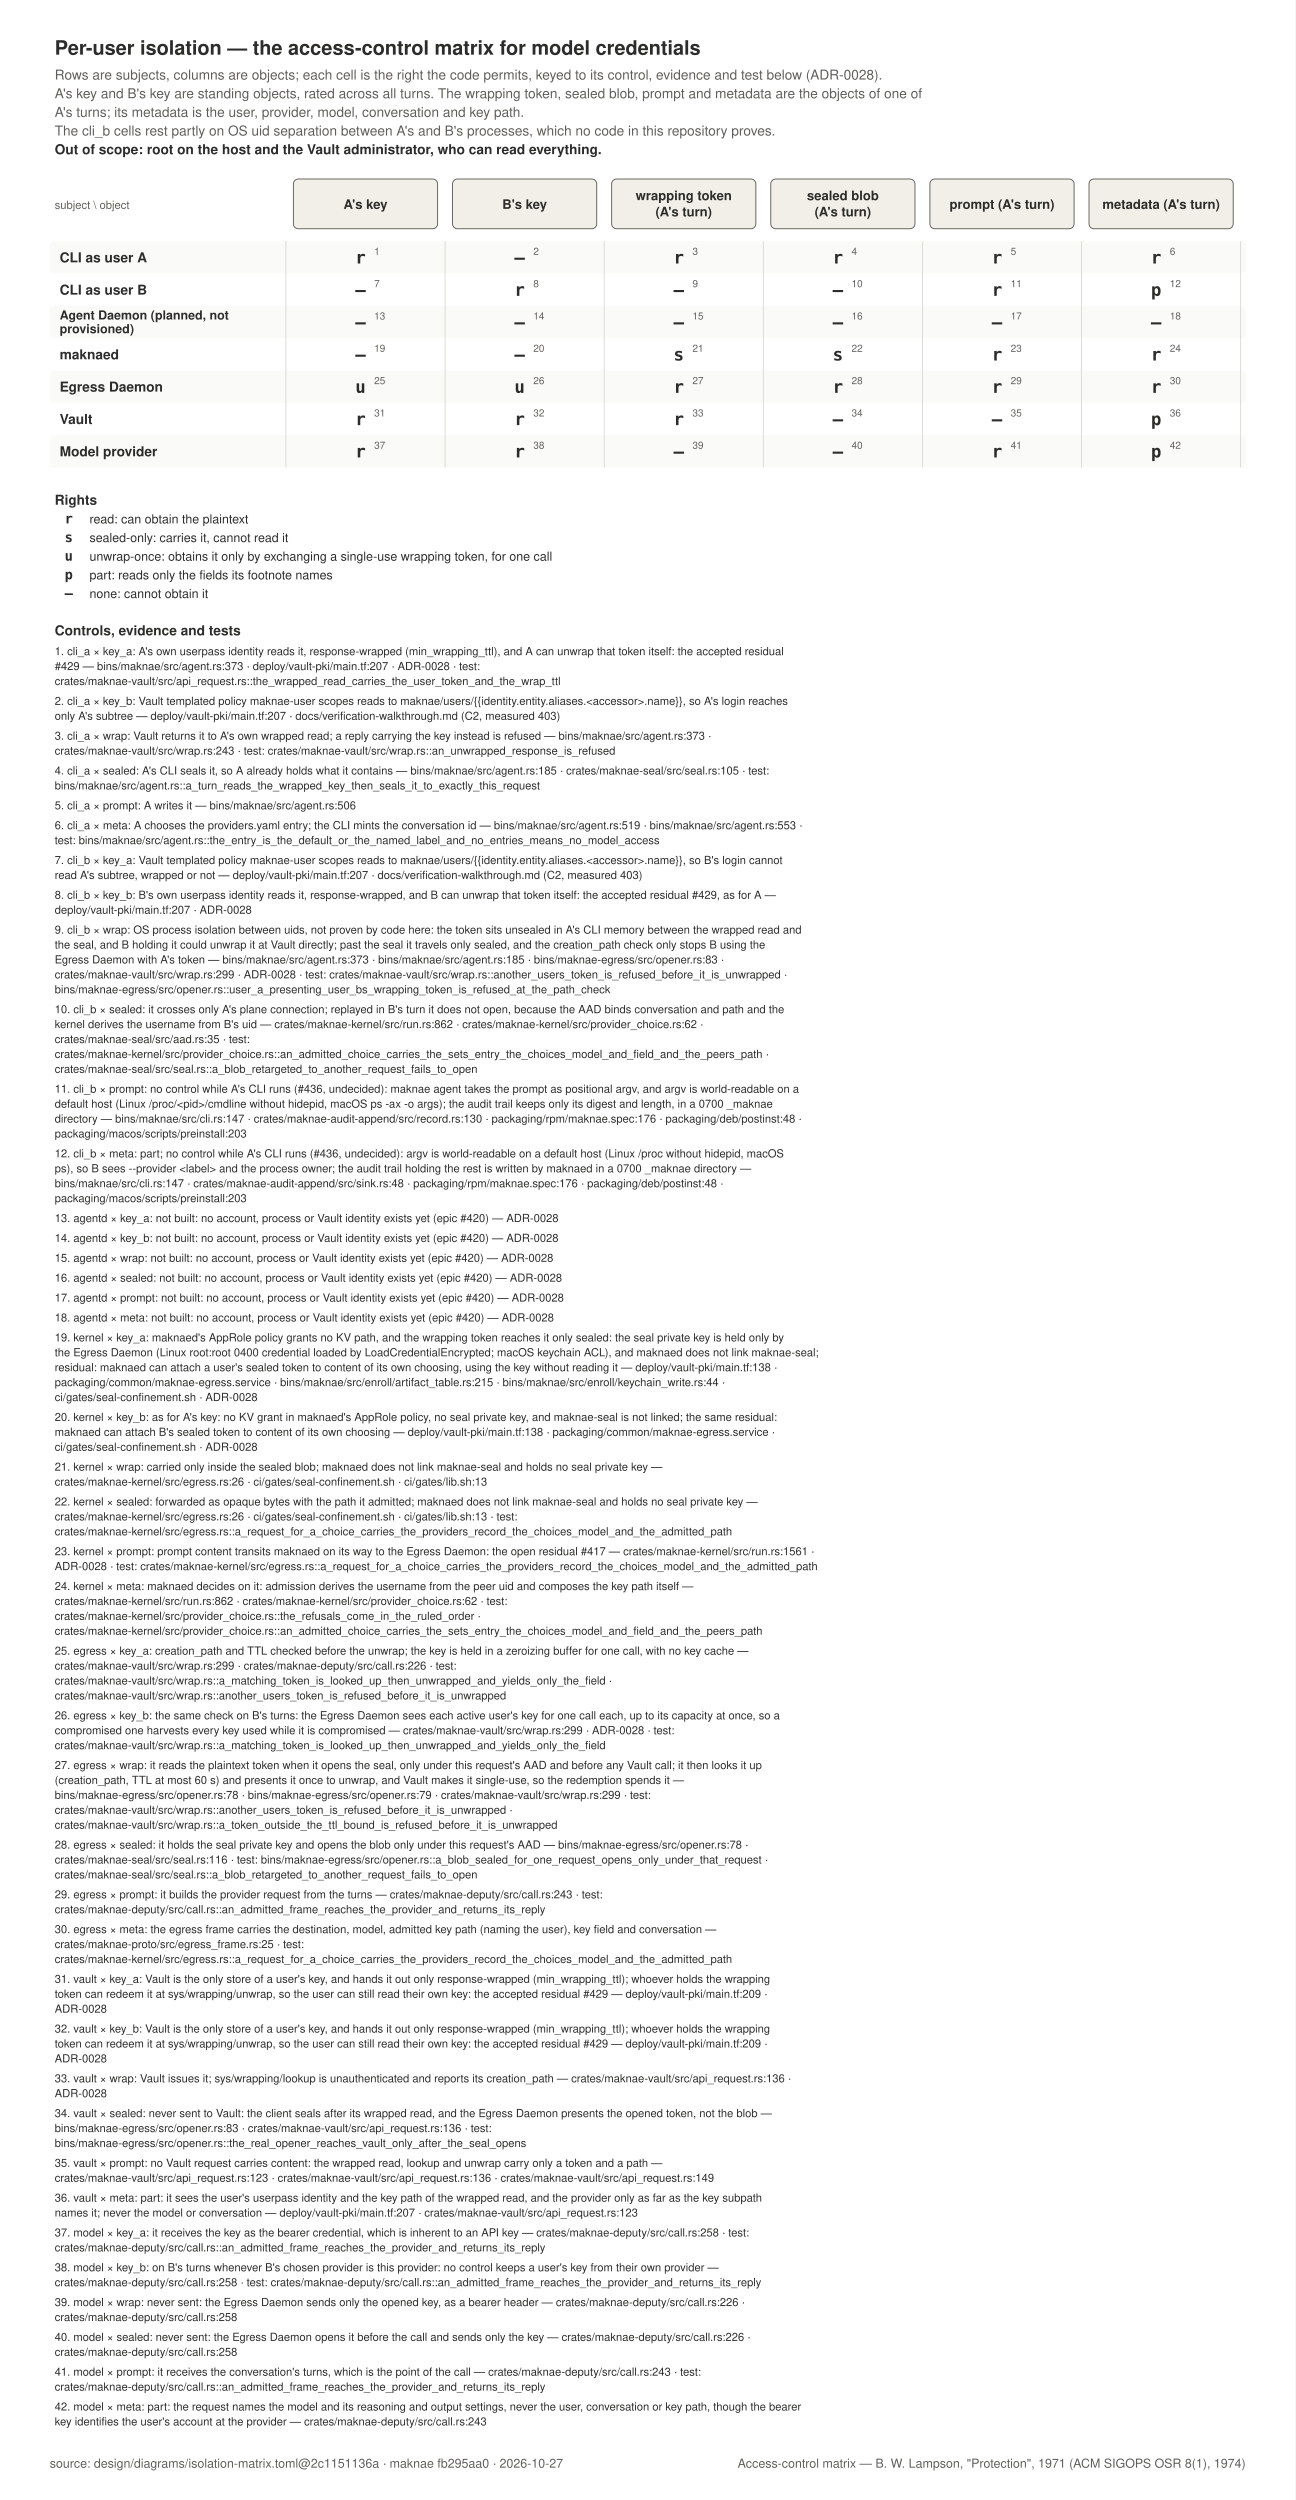
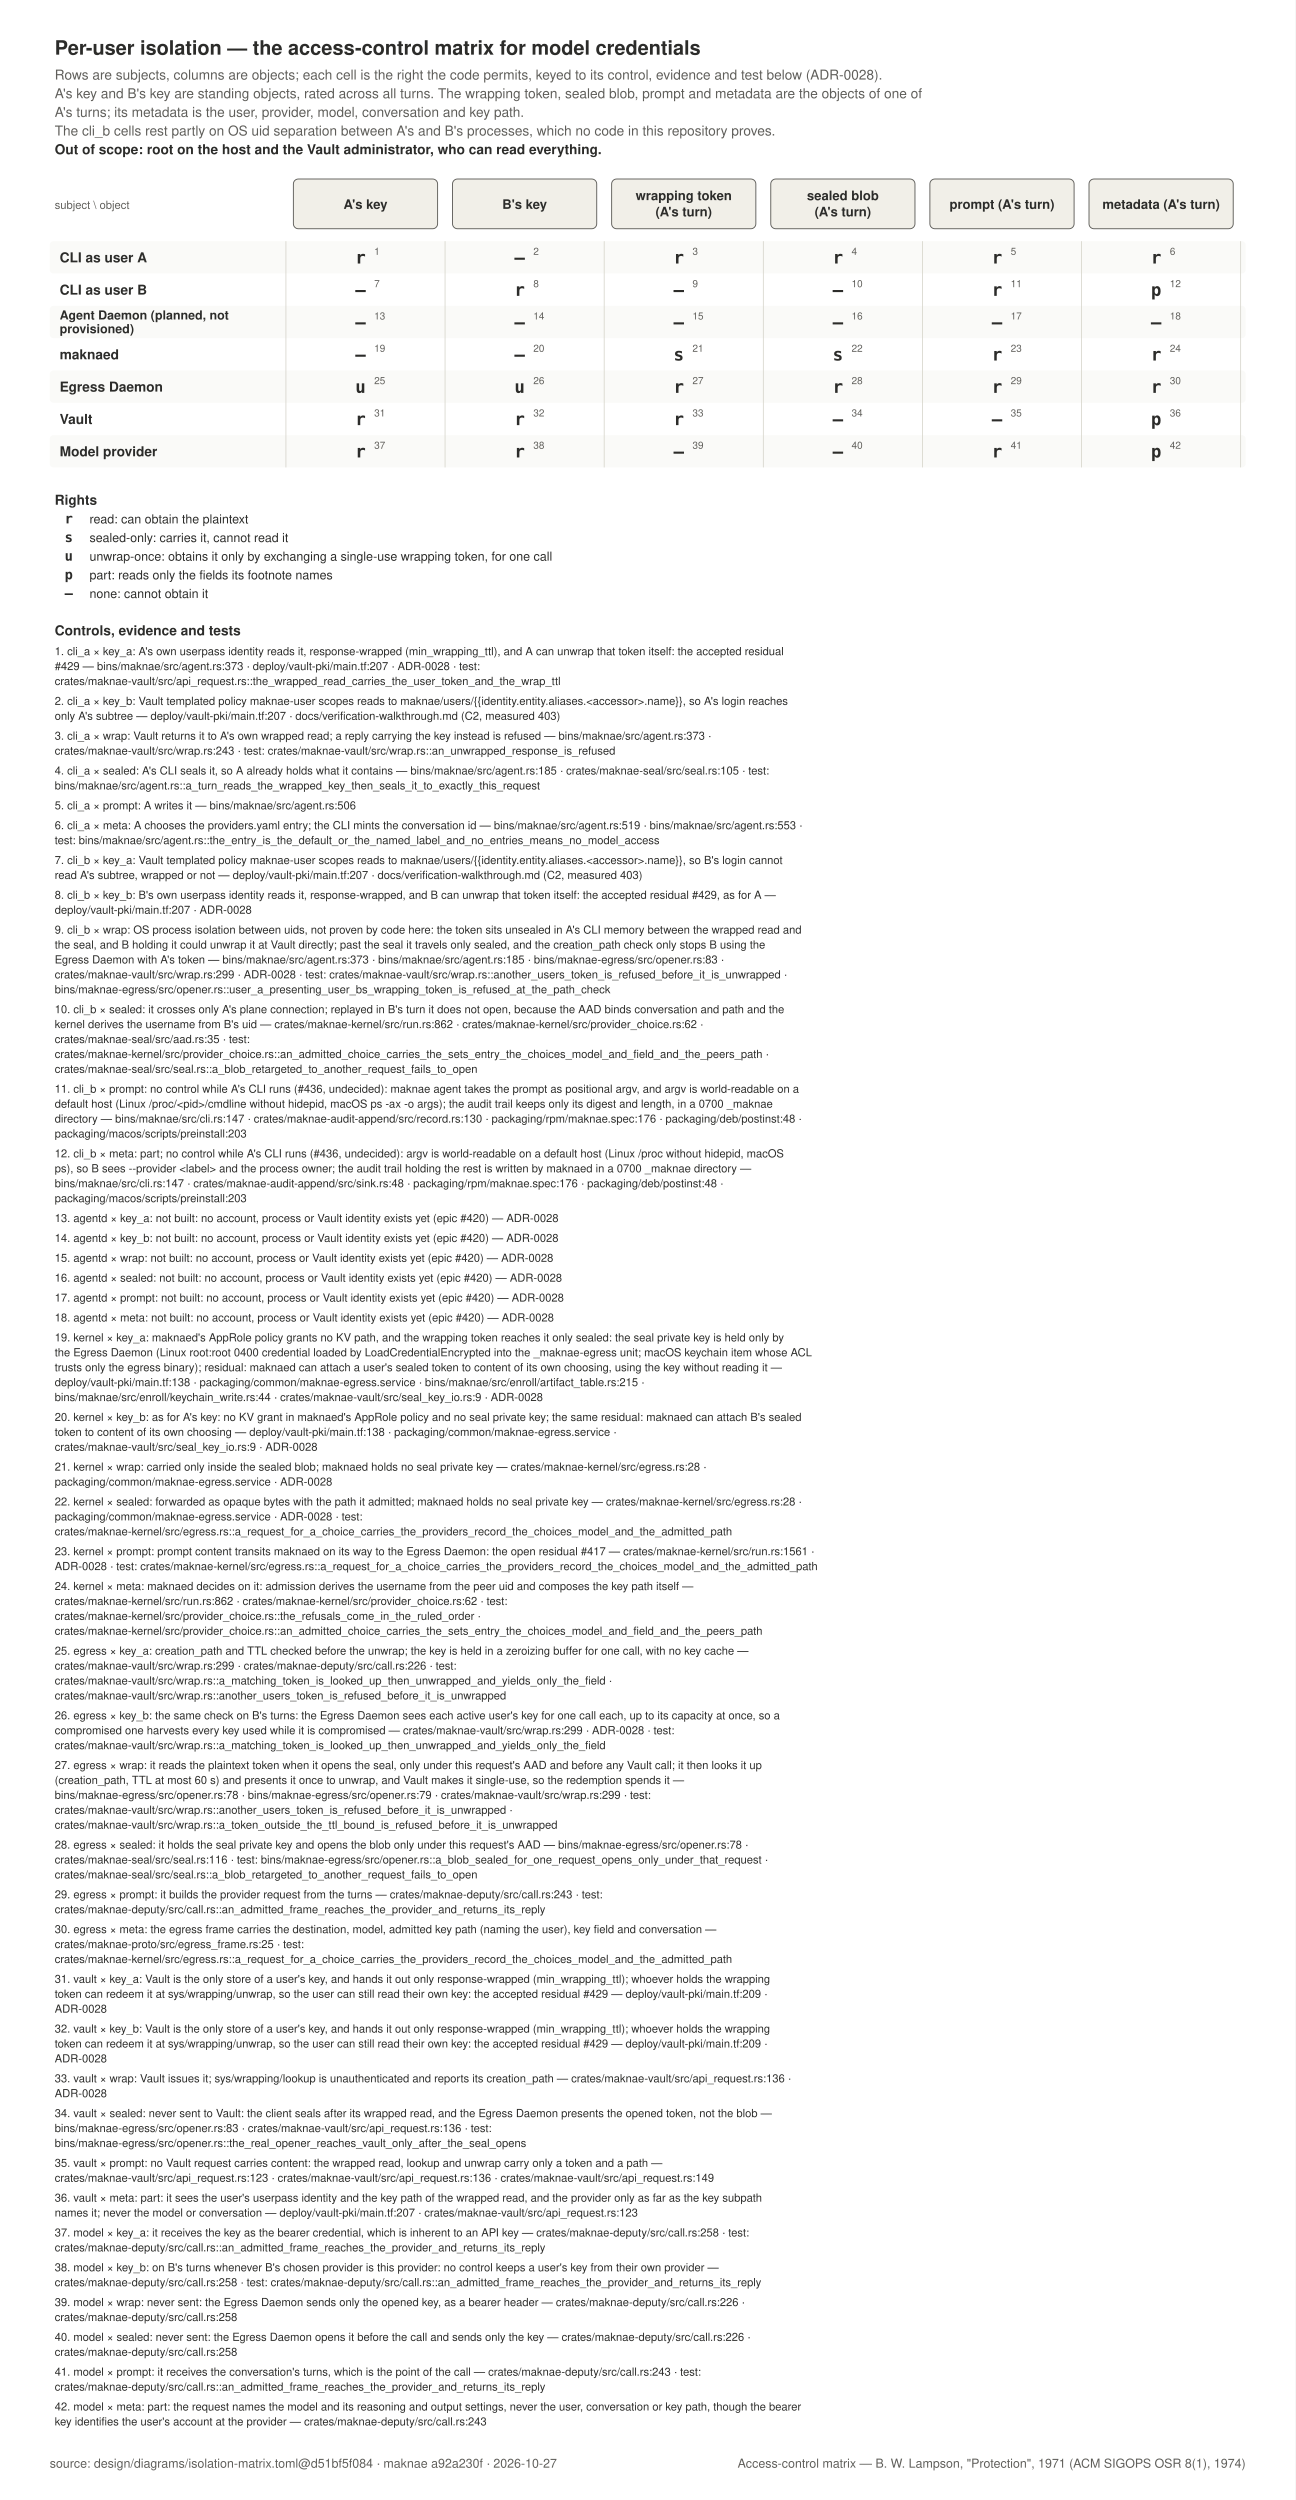
<svg xmlns="http://www.w3.org/2000/svg" width="1042" height="2011" viewBox="0 0 1042 2011" role="img">
  <rect x="0" y="0" width="1042" height="2011" fill="#FFFFFF" />
  <text x="44" y="44" text-anchor="start" font-family="Helvetica, Arial, sans-serif" font-size="16" font-weight="600" fill="#2C2C2A">Per-user isolation — the access-control matrix for model credentials</text>
  <text x="44" y="64" text-anchor="start" font-family="Helvetica, Arial, sans-serif" font-size="11" font-weight="400" fill="#5F5E5A">Rows are subjects, columns are objects; each cell is the right the code permits, keyed to its control, evidence and test below (ADR-0028).</text>
  <text x="44" y="79" text-anchor="start" font-family="Helvetica, Arial, sans-serif" font-size="11" font-weight="400" fill="#5F5E5A">A's key and B's key are standing objects, rated across all turns. The wrapping token, sealed blob, prompt and metadata are the objects of one of</text>
  <text x="44" y="94" text-anchor="start" font-family="Helvetica, Arial, sans-serif" font-size="11" font-weight="400" fill="#5F5E5A">A's turns; its metadata is the user, provider, model, conversation and key path.</text>
  <text x="44" y="109" text-anchor="start" font-family="Helvetica, Arial, sans-serif" font-size="11" font-weight="400" fill="#5F5E5A">The cli_b cells rest partly on OS uid separation between A's and B's processes, which no code in this repository proves.</text>
  <text x="44" y="124" text-anchor="start" font-family="Helvetica, Arial, sans-serif" font-size="11" font-weight="600" fill="#2C2C2A">Out of scope: root on the host and the Vault administrator, who can read everything.</text>
  <text x="44" y="168" text-anchor="start" font-family="Helvetica, Arial, sans-serif" font-size="9" font-weight="400" fill="#5F5E5A">subject \ object</text>
  <rect x="236" y="144" width="116" height="40" rx="4" fill="#F1EFE8" stroke="#5F5E5A" stroke-width="0.75" />
  <text x="294.0" y="168" text-anchor="middle" font-family="Helvetica, Arial, sans-serif" font-size="10.5" font-weight="600" fill="#2C2C2A">A's key</text>
  <rect x="364" y="144" width="116" height="40" rx="4" fill="#F1EFE8" stroke="#5F5E5A" stroke-width="0.75" />
  <text x="422.0" y="168" text-anchor="middle" font-family="Helvetica, Arial, sans-serif" font-size="10.5" font-weight="600" fill="#2C2C2A">B's key</text>
  <rect x="492" y="144" width="116" height="40" rx="4" fill="#F1EFE8" stroke="#5F5E5A" stroke-width="0.75" />
  <text x="550.0" y="161" text-anchor="middle" font-family="Helvetica, Arial, sans-serif" font-size="10.5" font-weight="600" fill="#2C2C2A">wrapping token</text>
  <text x="550.0" y="174" text-anchor="middle" font-family="Helvetica, Arial, sans-serif" font-size="10.5" font-weight="600" fill="#2C2C2A">(A's turn)</text>
  <rect x="620" y="144" width="116" height="40" rx="4" fill="#F1EFE8" stroke="#5F5E5A" stroke-width="0.75" />
  <text x="678.0" y="161" text-anchor="middle" font-family="Helvetica, Arial, sans-serif" font-size="10.5" font-weight="600" fill="#2C2C2A">sealed blob</text>
  <text x="678.0" y="174" text-anchor="middle" font-family="Helvetica, Arial, sans-serif" font-size="10.5" font-weight="600" fill="#2C2C2A">(A's turn)</text>
  <rect x="748" y="144" width="116" height="40" rx="4" fill="#F1EFE8" stroke="#5F5E5A" stroke-width="0.75" />
  <text x="806.0" y="168" text-anchor="middle" font-family="Helvetica, Arial, sans-serif" font-size="10.5" font-weight="600" fill="#2C2C2A">prompt (A's turn)</text>
  <rect x="876" y="144" width="116" height="40" rx="4" fill="#F1EFE8" stroke="#5F5E5A" stroke-width="0.75" />
  <text x="934.0" y="168" text-anchor="middle" font-family="Helvetica, Arial, sans-serif" font-size="10.5" font-weight="600" fill="#2C2C2A">metadata (A's turn)</text>
  <rect x="40" y="194" width="962" height="26" rx="3" fill="#FAFAF8" stroke="none" stroke-width="0" />
  <text x="48" y="211" text-anchor="start" font-family="Helvetica, Arial, sans-serif" font-size="11" font-weight="600" fill="#2C2C2A">CLI as user A</text>
  <text x="290.0" y="212" text-anchor="middle" font-family="ui-monospace, SFMono-Regular, Menlo, monospace" font-size="14" font-weight="600" fill="#2C2C2A">r</text>
  <text x="301.0" y="205" text-anchor="start" font-family="Helvetica, Arial, sans-serif" font-size="8" font-weight="400" fill="#5F5E5A">1</text>
  <text x="418.0" y="212" text-anchor="middle" font-family="ui-monospace, SFMono-Regular, Menlo, monospace" font-size="14" font-weight="600" fill="#2C2C2A">—</text>
  <text x="429.0" y="205" text-anchor="start" font-family="Helvetica, Arial, sans-serif" font-size="8" font-weight="400" fill="#5F5E5A">2</text>
  <text x="546.0" y="212" text-anchor="middle" font-family="ui-monospace, SFMono-Regular, Menlo, monospace" font-size="14" font-weight="600" fill="#2C2C2A">r</text>
  <text x="557.0" y="205" text-anchor="start" font-family="Helvetica, Arial, sans-serif" font-size="8" font-weight="400" fill="#5F5E5A">3</text>
  <text x="674.0" y="212" text-anchor="middle" font-family="ui-monospace, SFMono-Regular, Menlo, monospace" font-size="14" font-weight="600" fill="#2C2C2A">r</text>
  <text x="685.0" y="205" text-anchor="start" font-family="Helvetica, Arial, sans-serif" font-size="8" font-weight="400" fill="#5F5E5A">4</text>
  <text x="802.0" y="212" text-anchor="middle" font-family="ui-monospace, SFMono-Regular, Menlo, monospace" font-size="14" font-weight="600" fill="#2C2C2A">r</text>
  <text x="813.0" y="205" text-anchor="start" font-family="Helvetica, Arial, sans-serif" font-size="8" font-weight="400" fill="#5F5E5A">5</text>
  <text x="930.0" y="212" text-anchor="middle" font-family="ui-monospace, SFMono-Regular, Menlo, monospace" font-size="14" font-weight="600" fill="#2C2C2A">r</text>
  <text x="941.0" y="205" text-anchor="start" font-family="Helvetica, Arial, sans-serif" font-size="8" font-weight="400" fill="#5F5E5A">6</text>
  <text x="48" y="237" text-anchor="start" font-family="Helvetica, Arial, sans-serif" font-size="11" font-weight="600" fill="#2C2C2A">CLI as user B</text>
  <text x="290.0" y="238" text-anchor="middle" font-family="ui-monospace, SFMono-Regular, Menlo, monospace" font-size="14" font-weight="600" fill="#2C2C2A">—</text>
  <text x="301.0" y="231" text-anchor="start" font-family="Helvetica, Arial, sans-serif" font-size="8" font-weight="400" fill="#5F5E5A">7</text>
  <text x="418.0" y="238" text-anchor="middle" font-family="ui-monospace, SFMono-Regular, Menlo, monospace" font-size="14" font-weight="600" fill="#2C2C2A">r</text>
  <text x="429.0" y="231" text-anchor="start" font-family="Helvetica, Arial, sans-serif" font-size="8" font-weight="400" fill="#5F5E5A">8</text>
  <text x="546.0" y="238" text-anchor="middle" font-family="ui-monospace, SFMono-Regular, Menlo, monospace" font-size="14" font-weight="600" fill="#2C2C2A">—</text>
  <text x="557.0" y="231" text-anchor="start" font-family="Helvetica, Arial, sans-serif" font-size="8" font-weight="400" fill="#5F5E5A">9</text>
  <text x="674.0" y="238" text-anchor="middle" font-family="ui-monospace, SFMono-Regular, Menlo, monospace" font-size="14" font-weight="600" fill="#2C2C2A">—</text>
  <text x="685.0" y="231" text-anchor="start" font-family="Helvetica, Arial, sans-serif" font-size="8" font-weight="400" fill="#5F5E5A">10</text>
  <text x="802.0" y="238" text-anchor="middle" font-family="ui-monospace, SFMono-Regular, Menlo, monospace" font-size="14" font-weight="600" fill="#2C2C2A">r</text>
  <text x="813.0" y="231" text-anchor="start" font-family="Helvetica, Arial, sans-serif" font-size="8" font-weight="400" fill="#5F5E5A">11</text>
  <text x="930.0" y="238" text-anchor="middle" font-family="ui-monospace, SFMono-Regular, Menlo, monospace" font-size="14" font-weight="600" fill="#2C2C2A">p</text>
  <text x="941.0" y="231" text-anchor="start" font-family="Helvetica, Arial, sans-serif" font-size="8" font-weight="400" fill="#5F5E5A">12</text>
  <rect x="40" y="246" width="962" height="26" rx="3" fill="#FAFAF8" stroke="none" stroke-width="0" />
  <text x="48" y="257" text-anchor="start" font-family="Helvetica, Arial, sans-serif" font-size="10" font-weight="600" fill="#2C2C2A">Agent Daemon (planned, not</text>
  <text x="48" y="268" text-anchor="start" font-family="Helvetica, Arial, sans-serif" font-size="10" font-weight="600" fill="#2C2C2A">provisioned)</text>
  <text x="290.0" y="264" text-anchor="middle" font-family="ui-monospace, SFMono-Regular, Menlo, monospace" font-size="14" font-weight="600" fill="#2C2C2A">—</text>
  <text x="301.0" y="257" text-anchor="start" font-family="Helvetica, Arial, sans-serif" font-size="8" font-weight="400" fill="#5F5E5A">13</text>
  <text x="418.0" y="264" text-anchor="middle" font-family="ui-monospace, SFMono-Regular, Menlo, monospace" font-size="14" font-weight="600" fill="#2C2C2A">—</text>
  <text x="429.0" y="257" text-anchor="start" font-family="Helvetica, Arial, sans-serif" font-size="8" font-weight="400" fill="#5F5E5A">14</text>
  <text x="546.0" y="264" text-anchor="middle" font-family="ui-monospace, SFMono-Regular, Menlo, monospace" font-size="14" font-weight="600" fill="#2C2C2A">—</text>
  <text x="557.0" y="257" text-anchor="start" font-family="Helvetica, Arial, sans-serif" font-size="8" font-weight="400" fill="#5F5E5A">15</text>
  <text x="674.0" y="264" text-anchor="middle" font-family="ui-monospace, SFMono-Regular, Menlo, monospace" font-size="14" font-weight="600" fill="#2C2C2A">—</text>
  <text x="685.0" y="257" text-anchor="start" font-family="Helvetica, Arial, sans-serif" font-size="8" font-weight="400" fill="#5F5E5A">16</text>
  <text x="802.0" y="264" text-anchor="middle" font-family="ui-monospace, SFMono-Regular, Menlo, monospace" font-size="14" font-weight="600" fill="#2C2C2A">—</text>
  <text x="813.0" y="257" text-anchor="start" font-family="Helvetica, Arial, sans-serif" font-size="8" font-weight="400" fill="#5F5E5A">17</text>
  <text x="930.0" y="264" text-anchor="middle" font-family="ui-monospace, SFMono-Regular, Menlo, monospace" font-size="14" font-weight="600" fill="#2C2C2A">—</text>
  <text x="941.0" y="257" text-anchor="start" font-family="Helvetica, Arial, sans-serif" font-size="8" font-weight="400" fill="#5F5E5A">18</text>
  <text x="48" y="289" text-anchor="start" font-family="Helvetica, Arial, sans-serif" font-size="11" font-weight="600" fill="#2C2C2A">maknaed</text>
  <text x="290.0" y="290" text-anchor="middle" font-family="ui-monospace, SFMono-Regular, Menlo, monospace" font-size="14" font-weight="600" fill="#2C2C2A">—</text>
  <text x="301.0" y="283" text-anchor="start" font-family="Helvetica, Arial, sans-serif" font-size="8" font-weight="400" fill="#5F5E5A">19</text>
  <text x="418.0" y="290" text-anchor="middle" font-family="ui-monospace, SFMono-Regular, Menlo, monospace" font-size="14" font-weight="600" fill="#2C2C2A">—</text>
  <text x="429.0" y="283" text-anchor="start" font-family="Helvetica, Arial, sans-serif" font-size="8" font-weight="400" fill="#5F5E5A">20</text>
  <text x="546.0" y="290" text-anchor="middle" font-family="ui-monospace, SFMono-Regular, Menlo, monospace" font-size="14" font-weight="600" fill="#2C2C2A">s</text>
  <text x="557.0" y="283" text-anchor="start" font-family="Helvetica, Arial, sans-serif" font-size="8" font-weight="400" fill="#5F5E5A">21</text>
  <text x="674.0" y="290" text-anchor="middle" font-family="ui-monospace, SFMono-Regular, Menlo, monospace" font-size="14" font-weight="600" fill="#2C2C2A">s</text>
  <text x="685.0" y="283" text-anchor="start" font-family="Helvetica, Arial, sans-serif" font-size="8" font-weight="400" fill="#5F5E5A">22</text>
  <text x="802.0" y="290" text-anchor="middle" font-family="ui-monospace, SFMono-Regular, Menlo, monospace" font-size="14" font-weight="600" fill="#2C2C2A">r</text>
  <text x="813.0" y="283" text-anchor="start" font-family="Helvetica, Arial, sans-serif" font-size="8" font-weight="400" fill="#5F5E5A">23</text>
  <text x="930.0" y="290" text-anchor="middle" font-family="ui-monospace, SFMono-Regular, Menlo, monospace" font-size="14" font-weight="600" fill="#2C2C2A">r</text>
  <text x="941.0" y="283" text-anchor="start" font-family="Helvetica, Arial, sans-serif" font-size="8" font-weight="400" fill="#5F5E5A">24</text>
  <rect x="40" y="298" width="962" height="26" rx="3" fill="#FAFAF8" stroke="none" stroke-width="0" />
  <text x="48" y="315" text-anchor="start" font-family="Helvetica, Arial, sans-serif" font-size="11" font-weight="600" fill="#2C2C2A">Egress Daemon</text>
  <text x="290.0" y="316" text-anchor="middle" font-family="ui-monospace, SFMono-Regular, Menlo, monospace" font-size="14" font-weight="600" fill="#2C2C2A">u</text>
  <text x="301.0" y="309" text-anchor="start" font-family="Helvetica, Arial, sans-serif" font-size="8" font-weight="400" fill="#5F5E5A">25</text>
  <text x="418.0" y="316" text-anchor="middle" font-family="ui-monospace, SFMono-Regular, Menlo, monospace" font-size="14" font-weight="600" fill="#2C2C2A">u</text>
  <text x="429.0" y="309" text-anchor="start" font-family="Helvetica, Arial, sans-serif" font-size="8" font-weight="400" fill="#5F5E5A">26</text>
  <text x="546.0" y="316" text-anchor="middle" font-family="ui-monospace, SFMono-Regular, Menlo, monospace" font-size="14" font-weight="600" fill="#2C2C2A">r</text>
  <text x="557.0" y="309" text-anchor="start" font-family="Helvetica, Arial, sans-serif" font-size="8" font-weight="400" fill="#5F5E5A">27</text>
  <text x="674.0" y="316" text-anchor="middle" font-family="ui-monospace, SFMono-Regular, Menlo, monospace" font-size="14" font-weight="600" fill="#2C2C2A">r</text>
  <text x="685.0" y="309" text-anchor="start" font-family="Helvetica, Arial, sans-serif" font-size="8" font-weight="400" fill="#5F5E5A">28</text>
  <text x="802.0" y="316" text-anchor="middle" font-family="ui-monospace, SFMono-Regular, Menlo, monospace" font-size="14" font-weight="600" fill="#2C2C2A">r</text>
  <text x="813.0" y="309" text-anchor="start" font-family="Helvetica, Arial, sans-serif" font-size="8" font-weight="400" fill="#5F5E5A">29</text>
  <text x="930.0" y="316" text-anchor="middle" font-family="ui-monospace, SFMono-Regular, Menlo, monospace" font-size="14" font-weight="600" fill="#2C2C2A">r</text>
  <text x="941.0" y="309" text-anchor="start" font-family="Helvetica, Arial, sans-serif" font-size="8" font-weight="400" fill="#5F5E5A">30</text>
  <text x="48" y="341" text-anchor="start" font-family="Helvetica, Arial, sans-serif" font-size="11" font-weight="600" fill="#2C2C2A">Vault</text>
  <text x="290.0" y="342" text-anchor="middle" font-family="ui-monospace, SFMono-Regular, Menlo, monospace" font-size="14" font-weight="600" fill="#2C2C2A">r</text>
  <text x="301.0" y="335" text-anchor="start" font-family="Helvetica, Arial, sans-serif" font-size="8" font-weight="400" fill="#5F5E5A">31</text>
  <text x="418.0" y="342" text-anchor="middle" font-family="ui-monospace, SFMono-Regular, Menlo, monospace" font-size="14" font-weight="600" fill="#2C2C2A">r</text>
  <text x="429.0" y="335" text-anchor="start" font-family="Helvetica, Arial, sans-serif" font-size="8" font-weight="400" fill="#5F5E5A">32</text>
  <text x="546.0" y="342" text-anchor="middle" font-family="ui-monospace, SFMono-Regular, Menlo, monospace" font-size="14" font-weight="600" fill="#2C2C2A">r</text>
  <text x="557.0" y="335" text-anchor="start" font-family="Helvetica, Arial, sans-serif" font-size="8" font-weight="400" fill="#5F5E5A">33</text>
  <text x="674.0" y="342" text-anchor="middle" font-family="ui-monospace, SFMono-Regular, Menlo, monospace" font-size="14" font-weight="600" fill="#2C2C2A">—</text>
  <text x="685.0" y="335" text-anchor="start" font-family="Helvetica, Arial, sans-serif" font-size="8" font-weight="400" fill="#5F5E5A">34</text>
  <text x="802.0" y="342" text-anchor="middle" font-family="ui-monospace, SFMono-Regular, Menlo, monospace" font-size="14" font-weight="600" fill="#2C2C2A">—</text>
  <text x="813.0" y="335" text-anchor="start" font-family="Helvetica, Arial, sans-serif" font-size="8" font-weight="400" fill="#5F5E5A">35</text>
  <text x="930.0" y="342" text-anchor="middle" font-family="ui-monospace, SFMono-Regular, Menlo, monospace" font-size="14" font-weight="600" fill="#2C2C2A">p</text>
  <text x="941.0" y="335" text-anchor="start" font-family="Helvetica, Arial, sans-serif" font-size="8" font-weight="400" fill="#5F5E5A">36</text>
  <rect x="40" y="350" width="962" height="26" rx="3" fill="#FAFAF8" stroke="none" stroke-width="0" />
  <text x="48" y="367" text-anchor="start" font-family="Helvetica, Arial, sans-serif" font-size="11" font-weight="600" fill="#2C2C2A">Model provider</text>
  <text x="290.0" y="368" text-anchor="middle" font-family="ui-monospace, SFMono-Regular, Menlo, monospace" font-size="14" font-weight="600" fill="#2C2C2A">r</text>
  <text x="301.0" y="361" text-anchor="start" font-family="Helvetica, Arial, sans-serif" font-size="8" font-weight="400" fill="#5F5E5A">37</text>
  <text x="418.0" y="368" text-anchor="middle" font-family="ui-monospace, SFMono-Regular, Menlo, monospace" font-size="14" font-weight="600" fill="#2C2C2A">r</text>
  <text x="429.0" y="361" text-anchor="start" font-family="Helvetica, Arial, sans-serif" font-size="8" font-weight="400" fill="#5F5E5A">38</text>
  <text x="546.0" y="368" text-anchor="middle" font-family="ui-monospace, SFMono-Regular, Menlo, monospace" font-size="14" font-weight="600" fill="#2C2C2A">—</text>
  <text x="557.0" y="361" text-anchor="start" font-family="Helvetica, Arial, sans-serif" font-size="8" font-weight="400" fill="#5F5E5A">39</text>
  <text x="674.0" y="368" text-anchor="middle" font-family="ui-monospace, SFMono-Regular, Menlo, monospace" font-size="14" font-weight="600" fill="#2C2C2A">—</text>
  <text x="685.0" y="361" text-anchor="start" font-family="Helvetica, Arial, sans-serif" font-size="8" font-weight="400" fill="#5F5E5A">40</text>
  <text x="802.0" y="368" text-anchor="middle" font-family="ui-monospace, SFMono-Regular, Menlo, monospace" font-size="14" font-weight="600" fill="#2C2C2A">r</text>
  <text x="813.0" y="361" text-anchor="start" font-family="Helvetica, Arial, sans-serif" font-size="8" font-weight="400" fill="#5F5E5A">41</text>
  <text x="930.0" y="368" text-anchor="middle" font-family="ui-monospace, SFMono-Regular, Menlo, monospace" font-size="14" font-weight="600" fill="#2C2C2A">p</text>
  <text x="941.0" y="361" text-anchor="start" font-family="Helvetica, Arial, sans-serif" font-size="8" font-weight="400" fill="#5F5E5A">42</text>
  <line x1="230" y1="194" x2="230" y2="376" stroke="#D3D1C7" stroke-width="0.6" />
  <line x1="358" y1="194" x2="358" y2="376" stroke="#D3D1C7" stroke-width="0.6" />
  <line x1="486" y1="194" x2="486" y2="376" stroke="#D3D1C7" stroke-width="0.6" />
  <line x1="614" y1="194" x2="614" y2="376" stroke="#D3D1C7" stroke-width="0.6" />
  <line x1="742" y1="194" x2="742" y2="376" stroke="#D3D1C7" stroke-width="0.6" />
  <line x1="870" y1="194" x2="870" y2="376" stroke="#D3D1C7" stroke-width="0.6" />
  <line x1="998" y1="194" x2="998" y2="376" stroke="#D3D1C7" stroke-width="0.6" />
  <text x="44" y="406" text-anchor="start" font-family="Helvetica, Arial, sans-serif" font-size="11" font-weight="600" fill="#2C2C2A">Rights</text>
  <text x="52" y="421" text-anchor="start" font-family="ui-monospace, SFMono-Regular, Menlo, monospace" font-size="11" font-weight="600" fill="#2C2C2A">r</text>
  <text x="72" y="421" text-anchor="start" font-family="Helvetica, Arial, sans-serif" font-size="10" font-weight="400" fill="#2C2C2A">read: can obtain the plaintext</text>
  <text x="52" y="436" text-anchor="start" font-family="ui-monospace, SFMono-Regular, Menlo, monospace" font-size="11" font-weight="600" fill="#2C2C2A">s</text>
  <text x="72" y="436" text-anchor="start" font-family="Helvetica, Arial, sans-serif" font-size="10" font-weight="400" fill="#2C2C2A">sealed-only: carries it, cannot read it</text>
  <text x="52" y="451" text-anchor="start" font-family="ui-monospace, SFMono-Regular, Menlo, monospace" font-size="11" font-weight="600" fill="#2C2C2A">u</text>
  <text x="72" y="451" text-anchor="start" font-family="Helvetica, Arial, sans-serif" font-size="10" font-weight="400" fill="#2C2C2A">unwrap-once: obtains it only by exchanging a single-use wrapping token, for one call</text>
  <text x="52" y="466" text-anchor="start" font-family="ui-monospace, SFMono-Regular, Menlo, monospace" font-size="11" font-weight="600" fill="#2C2C2A">p</text>
  <text x="72" y="466" text-anchor="start" font-family="Helvetica, Arial, sans-serif" font-size="10" font-weight="400" fill="#2C2C2A">part: reads only the fields its footnote names</text>
  <text x="52" y="481" text-anchor="start" font-family="ui-monospace, SFMono-Regular, Menlo, monospace" font-size="11" font-weight="600" fill="#2C2C2A">—</text>
  <text x="72" y="481" text-anchor="start" font-family="Helvetica, Arial, sans-serif" font-size="10" font-weight="400" fill="#2C2C2A">none: cannot obtain it</text>
  <text x="44" y="511" text-anchor="start" font-family="Helvetica, Arial, sans-serif" font-size="11" font-weight="600" fill="#2C2C2A">Controls, evidence and tests</text>
  <text x="44" y="527" text-anchor="start" font-family="Helvetica, Arial, sans-serif" font-size="9" font-weight="400" fill="#2C2C2A">1. cli_a × key_a: A's own userpass identity reads it, response-wrapped (min_wrapping_ttl), and A can unwrap that token itself: the accepted residual</text>
  <text x="44" y="539" text-anchor="start" font-family="Helvetica, Arial, sans-serif" font-size="9" font-weight="400" fill="#2C2C2A">#429 — bins/maknae/src/agent.rs:373 · deploy/vault-pki/main.tf:207 · ADR-0028 · test:</text>
  <text x="44" y="551" text-anchor="start" font-family="Helvetica, Arial, sans-serif" font-size="9" font-weight="400" fill="#2C2C2A">crates/maknae-vault/src/api_request.rs::the_wrapped_read_carries_the_user_token_and_the_wrap_ttl</text>
  <text x="44" y="567" text-anchor="start" font-family="Helvetica, Arial, sans-serif" font-size="9" font-weight="400" fill="#2C2C2A">2. cli_a × key_b: Vault templated policy maknae-user scopes reads to maknae/users/{{identity.entity.aliases.&lt;accessor&gt;.name}}, so A's login reaches</text>
  <text x="44" y="579" text-anchor="start" font-family="Helvetica, Arial, sans-serif" font-size="9" font-weight="400" fill="#2C2C2A">only A's subtree — deploy/vault-pki/main.tf:207 · docs/verification-walkthrough.md (C2, measured 403)</text>
  <text x="44" y="595" text-anchor="start" font-family="Helvetica, Arial, sans-serif" font-size="9" font-weight="400" fill="#2C2C2A">3. cli_a × wrap: Vault returns it to A's own wrapped read; a reply carrying the key instead is refused — bins/maknae/src/agent.rs:373 ·</text>
  <text x="44" y="607" text-anchor="start" font-family="Helvetica, Arial, sans-serif" font-size="9" font-weight="400" fill="#2C2C2A">crates/maknae-vault/src/wrap.rs:243 · test: crates/maknae-vault/src/wrap.rs::an_unwrapped_response_is_refused</text>
  <text x="44" y="623" text-anchor="start" font-family="Helvetica, Arial, sans-serif" font-size="9" font-weight="400" fill="#2C2C2A">4. cli_a × sealed: A's CLI seals it, so A already holds what it contains — bins/maknae/src/agent.rs:185 · crates/maknae-seal/src/seal.rs:105 · test:</text>
  <text x="44" y="635" text-anchor="start" font-family="Helvetica, Arial, sans-serif" font-size="9" font-weight="400" fill="#2C2C2A">bins/maknae/src/agent.rs::a_turn_reads_the_wrapped_key_then_seals_it_to_exactly_this_request</text>
  <text x="44" y="651" text-anchor="start" font-family="Helvetica, Arial, sans-serif" font-size="9" font-weight="400" fill="#2C2C2A">5. cli_a × prompt: A writes it — bins/maknae/src/agent.rs:506</text>
  <text x="44" y="667" text-anchor="start" font-family="Helvetica, Arial, sans-serif" font-size="9" font-weight="400" fill="#2C2C2A">6. cli_a × meta: A chooses the providers.yaml entry; the CLI mints the conversation id — bins/maknae/src/agent.rs:519 · bins/maknae/src/agent.rs:553 ·</text>
  <text x="44" y="679" text-anchor="start" font-family="Helvetica, Arial, sans-serif" font-size="9" font-weight="400" fill="#2C2C2A">test: bins/maknae/src/agent.rs::the_entry_is_the_default_or_the_named_label_and_no_entries_means_no_model_access</text>
  <text x="44" y="695" text-anchor="start" font-family="Helvetica, Arial, sans-serif" font-size="9" font-weight="400" fill="#2C2C2A">7. cli_b × key_a: Vault templated policy maknae-user scopes reads to maknae/users/{{identity.entity.aliases.&lt;accessor&gt;.name}}, so B's login cannot</text>
  <text x="44" y="707" text-anchor="start" font-family="Helvetica, Arial, sans-serif" font-size="9" font-weight="400" fill="#2C2C2A">read A's subtree, wrapped or not — deploy/vault-pki/main.tf:207 · docs/verification-walkthrough.md (C2, measured 403)</text>
  <text x="44" y="723" text-anchor="start" font-family="Helvetica, Arial, sans-serif" font-size="9" font-weight="400" fill="#2C2C2A">8. cli_b × key_b: B's own userpass identity reads it, response-wrapped, and B can unwrap that token itself: the accepted residual #429, as for A —</text>
  <text x="44" y="735" text-anchor="start" font-family="Helvetica, Arial, sans-serif" font-size="9" font-weight="400" fill="#2C2C2A">deploy/vault-pki/main.tf:207 · ADR-0028</text>
  <text x="44" y="751" text-anchor="start" font-family="Helvetica, Arial, sans-serif" font-size="9" font-weight="400" fill="#2C2C2A">9. cli_b × wrap: OS process isolation between uids, not proven by code here: the token sits unsealed in A's CLI memory between the wrapped read and</text>
  <text x="44" y="763" text-anchor="start" font-family="Helvetica, Arial, sans-serif" font-size="9" font-weight="400" fill="#2C2C2A">the seal, and B holding it could unwrap it at Vault directly; past the seal it travels only sealed, and the creation_path check only stops B using the</text>
  <text x="44" y="775" text-anchor="start" font-family="Helvetica, Arial, sans-serif" font-size="9" font-weight="400" fill="#2C2C2A">Egress Daemon with A's token — bins/maknae/src/agent.rs:373 · bins/maknae/src/agent.rs:185 · bins/maknae-egress/src/opener.rs:83 ·</text>
  <text x="44" y="787" text-anchor="start" font-family="Helvetica, Arial, sans-serif" font-size="9" font-weight="400" fill="#2C2C2A">crates/maknae-vault/src/wrap.rs:299 · ADR-0028 · test: crates/maknae-vault/src/wrap.rs::another_users_token_is_refused_before_it_is_unwrapped ·</text>
  <text x="44" y="799" text-anchor="start" font-family="Helvetica, Arial, sans-serif" font-size="9" font-weight="400" fill="#2C2C2A">bins/maknae-egress/src/opener.rs::user_a_presenting_user_bs_wrapping_token_is_refused_at_the_path_check</text>
  <text x="44" y="815" text-anchor="start" font-family="Helvetica, Arial, sans-serif" font-size="9" font-weight="400" fill="#2C2C2A">10. cli_b × sealed: it crosses only A's plane connection; replayed in B's turn it does not open, because the AAD binds conversation and path and the</text>
  <text x="44" y="827" text-anchor="start" font-family="Helvetica, Arial, sans-serif" font-size="9" font-weight="400" fill="#2C2C2A">kernel derives the username from B's uid — crates/maknae-kernel/src/run.rs:862 · crates/maknae-kernel/src/provider_choice.rs:62 ·</text>
  <text x="44" y="839" text-anchor="start" font-family="Helvetica, Arial, sans-serif" font-size="9" font-weight="400" fill="#2C2C2A">crates/maknae-seal/src/aad.rs:35 · test:</text>
  <text x="44" y="851" text-anchor="start" font-family="Helvetica, Arial, sans-serif" font-size="9" font-weight="400" fill="#2C2C2A">crates/maknae-kernel/src/provider_choice.rs::an_admitted_choice_carries_the_sets_entry_the_choices_model_and_field_and_the_peers_path ·</text>
  <text x="44" y="863" text-anchor="start" font-family="Helvetica, Arial, sans-serif" font-size="9" font-weight="400" fill="#2C2C2A">crates/maknae-seal/src/seal.rs::a_blob_retargeted_to_another_request_fails_to_open</text>
  <text x="44" y="879" text-anchor="start" font-family="Helvetica, Arial, sans-serif" font-size="9" font-weight="400" fill="#2C2C2A">11. cli_b × prompt: no control while A's CLI runs (#436, undecided): maknae agent takes the prompt as positional argv, and argv is world-readable on a</text>
  <text x="44" y="891" text-anchor="start" font-family="Helvetica, Arial, sans-serif" font-size="9" font-weight="400" fill="#2C2C2A">default host (Linux /proc/&lt;pid&gt;/cmdline without hidepid, macOS ps -ax -o args); the audit trail keeps only its digest and length, in a 0700 _maknae</text>
  <text x="44" y="903" text-anchor="start" font-family="Helvetica, Arial, sans-serif" font-size="9" font-weight="400" fill="#2C2C2A">directory — bins/maknae/src/cli.rs:147 · crates/maknae-audit-append/src/record.rs:130 · packaging/rpm/maknae.spec:176 · packaging/deb/postinst:48 ·</text>
  <text x="44" y="915" text-anchor="start" font-family="Helvetica, Arial, sans-serif" font-size="9" font-weight="400" fill="#2C2C2A">packaging/macos/scripts/preinstall:203</text>
  <text x="44" y="931" text-anchor="start" font-family="Helvetica, Arial, sans-serif" font-size="9" font-weight="400" fill="#2C2C2A">12. cli_b × meta: part; no control while A's CLI runs (#436, undecided): argv is world-readable on a default host (Linux /proc without hidepid, macOS</text>
  <text x="44" y="943" text-anchor="start" font-family="Helvetica, Arial, sans-serif" font-size="9" font-weight="400" fill="#2C2C2A">ps), so B sees --provider &lt;label&gt; and the process owner; the audit trail holding the rest is written by maknaed in a 0700 _maknae directory —</text>
  <text x="44" y="955" text-anchor="start" font-family="Helvetica, Arial, sans-serif" font-size="9" font-weight="400" fill="#2C2C2A">bins/maknae/src/cli.rs:147 · crates/maknae-audit-append/src/sink.rs:48 · packaging/rpm/maknae.spec:176 · packaging/deb/postinst:48 ·</text>
  <text x="44" y="967" text-anchor="start" font-family="Helvetica, Arial, sans-serif" font-size="9" font-weight="400" fill="#2C2C2A">packaging/macos/scripts/preinstall:203</text>
  <text x="44" y="983" text-anchor="start" font-family="Helvetica, Arial, sans-serif" font-size="9" font-weight="400" fill="#2C2C2A">13. agentd × key_a: not built: no account, process or Vault identity exists yet (epic #420) — ADR-0028</text>
  <text x="44" y="999" text-anchor="start" font-family="Helvetica, Arial, sans-serif" font-size="9" font-weight="400" fill="#2C2C2A">14. agentd × key_b: not built: no account, process or Vault identity exists yet (epic #420) — ADR-0028</text>
  <text x="44" y="1015" text-anchor="start" font-family="Helvetica, Arial, sans-serif" font-size="9" font-weight="400" fill="#2C2C2A">15. agentd × wrap: not built: no account, process or Vault identity exists yet (epic #420) — ADR-0028</text>
  <text x="44" y="1031" text-anchor="start" font-family="Helvetica, Arial, sans-serif" font-size="9" font-weight="400" fill="#2C2C2A">16. agentd × sealed: not built: no account, process or Vault identity exists yet (epic #420) — ADR-0028</text>
  <text x="44" y="1047" text-anchor="start" font-family="Helvetica, Arial, sans-serif" font-size="9" font-weight="400" fill="#2C2C2A">17. agentd × prompt: not built: no account, process or Vault identity exists yet (epic #420) — ADR-0028</text>
  <text x="44" y="1063" text-anchor="start" font-family="Helvetica, Arial, sans-serif" font-size="9" font-weight="400" fill="#2C2C2A">18. agentd × meta: not built: no account, process or Vault identity exists yet (epic #420) — ADR-0028</text>
  <text x="44" y="1079" text-anchor="start" font-family="Helvetica, Arial, sans-serif" font-size="9" font-weight="400" fill="#2C2C2A">19. kernel × key_a: maknaed's AppRole policy grants no KV path, and the wrapping token reaches it only sealed: the seal private key is held only by</text>
-   <text x="44" y="1091" text-anchor="start" font-family="Helvetica, Arial, sans-serif" font-size="9" font-weight="400" fill="#2C2C2A">the Egress Daemon (Linux root:root 0400 credential loaded by LoadCredentialEncrypted; macOS keychain ACL), and maknaed does not link maknae-seal;</text>
-   <text x="44" y="1103" text-anchor="start" font-family="Helvetica, Arial, sans-serif" font-size="9" font-weight="400" fill="#2C2C2A">residual: maknaed can attach a user's sealed token to content of its own choosing, using the key without reading it — deploy/vault-pki/main.tf:138 ·</text>
-   <text x="44" y="1115" text-anchor="start" font-family="Helvetica, Arial, sans-serif" font-size="9" font-weight="400" fill="#2C2C2A">packaging/common/maknae-egress.service · bins/maknae/src/enroll/artifact_table.rs:215 · bins/maknae/src/enroll/keychain_write.rs:44 ·</text>
-   <text x="44" y="1127" text-anchor="start" font-family="Helvetica, Arial, sans-serif" font-size="9" font-weight="400" fill="#2C2C2A">ci/gates/seal-confinement.sh · ADR-0028</text>
-   <text x="44" y="1143" text-anchor="start" font-family="Helvetica, Arial, sans-serif" font-size="9" font-weight="400" fill="#2C2C2A">20. kernel × key_b: as for A's key: no KV grant in maknaed's AppRole policy, no seal private key, and maknae-seal is not linked; the same residual:</text>
-   <text x="44" y="1155" text-anchor="start" font-family="Helvetica, Arial, sans-serif" font-size="9" font-weight="400" fill="#2C2C2A">maknaed can attach B's sealed token to content of its own choosing — deploy/vault-pki/main.tf:138 · packaging/common/maknae-egress.service ·</text>
-   <text x="44" y="1167" text-anchor="start" font-family="Helvetica, Arial, sans-serif" font-size="9" font-weight="400" fill="#2C2C2A">ci/gates/seal-confinement.sh · ADR-0028</text>
-   <text x="44" y="1183" text-anchor="start" font-family="Helvetica, Arial, sans-serif" font-size="9" font-weight="400" fill="#2C2C2A">21. kernel × wrap: carried only inside the sealed blob; maknaed does not link maknae-seal and holds no seal private key —</text>
-   <text x="44" y="1195" text-anchor="start" font-family="Helvetica, Arial, sans-serif" font-size="9" font-weight="400" fill="#2C2C2A">crates/maknae-kernel/src/egress.rs:26 · ci/gates/seal-confinement.sh · ci/gates/lib.sh:13</text>
-   <text x="44" y="1211" text-anchor="start" font-family="Helvetica, Arial, sans-serif" font-size="9" font-weight="400" fill="#2C2C2A">22. kernel × sealed: forwarded as opaque bytes with the path it admitted; maknaed does not link maknae-seal and holds no seal private key —</text>
-   <text x="44" y="1223" text-anchor="start" font-family="Helvetica, Arial, sans-serif" font-size="9" font-weight="400" fill="#2C2C2A">crates/maknae-kernel/src/egress.rs:26 · ci/gates/seal-confinement.sh · ci/gates/lib.sh:13 · test:</text>
+   <text x="44" y="1091" text-anchor="start" font-family="Helvetica, Arial, sans-serif" font-size="9" font-weight="400" fill="#2C2C2A">the Egress Daemon (Linux root:root 0400 credential loaded by LoadCredentialEncrypted into the _maknae-egress unit; macOS keychain item whose ACL</text>
+   <text x="44" y="1103" text-anchor="start" font-family="Helvetica, Arial, sans-serif" font-size="9" font-weight="400" fill="#2C2C2A">trusts only the egress binary); residual: maknaed can attach a user's sealed token to content of its own choosing, using the key without reading it —</text>
+   <text x="44" y="1115" text-anchor="start" font-family="Helvetica, Arial, sans-serif" font-size="9" font-weight="400" fill="#2C2C2A">deploy/vault-pki/main.tf:138 · packaging/common/maknae-egress.service · bins/maknae/src/enroll/artifact_table.rs:215 ·</text>
+   <text x="44" y="1127" text-anchor="start" font-family="Helvetica, Arial, sans-serif" font-size="9" font-weight="400" fill="#2C2C2A">bins/maknae/src/enroll/keychain_write.rs:44 · crates/maknae-vault/src/seal_key_io.rs:9 · ADR-0028</text>
+   <text x="44" y="1143" text-anchor="start" font-family="Helvetica, Arial, sans-serif" font-size="9" font-weight="400" fill="#2C2C2A">20. kernel × key_b: as for A's key: no KV grant in maknaed's AppRole policy and no seal private key; the same residual: maknaed can attach B's sealed</text>
+   <text x="44" y="1155" text-anchor="start" font-family="Helvetica, Arial, sans-serif" font-size="9" font-weight="400" fill="#2C2C2A">token to content of its own choosing — deploy/vault-pki/main.tf:138 · packaging/common/maknae-egress.service ·</text>
+   <text x="44" y="1167" text-anchor="start" font-family="Helvetica, Arial, sans-serif" font-size="9" font-weight="400" fill="#2C2C2A">crates/maknae-vault/src/seal_key_io.rs:9 · ADR-0028</text>
+   <text x="44" y="1183" text-anchor="start" font-family="Helvetica, Arial, sans-serif" font-size="9" font-weight="400" fill="#2C2C2A">21. kernel × wrap: carried only inside the sealed blob; maknaed holds no seal private key — crates/maknae-kernel/src/egress.rs:28 ·</text>
+   <text x="44" y="1195" text-anchor="start" font-family="Helvetica, Arial, sans-serif" font-size="9" font-weight="400" fill="#2C2C2A">packaging/common/maknae-egress.service · ADR-0028</text>
+   <text x="44" y="1211" text-anchor="start" font-family="Helvetica, Arial, sans-serif" font-size="9" font-weight="400" fill="#2C2C2A">22. kernel × sealed: forwarded as opaque bytes with the path it admitted; maknaed holds no seal private key — crates/maknae-kernel/src/egress.rs:28 ·</text>
+   <text x="44" y="1223" text-anchor="start" font-family="Helvetica, Arial, sans-serif" font-size="9" font-weight="400" fill="#2C2C2A">packaging/common/maknae-egress.service · ADR-0028 · test:</text>
  <text x="44" y="1235" text-anchor="start" font-family="Helvetica, Arial, sans-serif" font-size="9" font-weight="400" fill="#2C2C2A">crates/maknae-kernel/src/egress.rs::a_request_for_a_choice_carries_the_providers_record_the_choices_model_and_the_admitted_path</text>
  <text x="44" y="1251" text-anchor="start" font-family="Helvetica, Arial, sans-serif" font-size="9" font-weight="400" fill="#2C2C2A">23. kernel × prompt: prompt content transits maknaed on its way to the Egress Daemon: the open residual #417 — crates/maknae-kernel/src/run.rs:1561 ·</text>
  <text x="44" y="1263" text-anchor="start" font-family="Helvetica, Arial, sans-serif" font-size="9" font-weight="400" fill="#2C2C2A">ADR-0028 · test: crates/maknae-kernel/src/egress.rs::a_request_for_a_choice_carries_the_providers_record_the_choices_model_and_the_admitted_path</text>
  <text x="44" y="1279" text-anchor="start" font-family="Helvetica, Arial, sans-serif" font-size="9" font-weight="400" fill="#2C2C2A">24. kernel × meta: maknaed decides on it: admission derives the username from the peer uid and composes the key path itself —</text>
  <text x="44" y="1291" text-anchor="start" font-family="Helvetica, Arial, sans-serif" font-size="9" font-weight="400" fill="#2C2C2A">crates/maknae-kernel/src/run.rs:862 · crates/maknae-kernel/src/provider_choice.rs:62 · test:</text>
  <text x="44" y="1303" text-anchor="start" font-family="Helvetica, Arial, sans-serif" font-size="9" font-weight="400" fill="#2C2C2A">crates/maknae-kernel/src/provider_choice.rs::the_refusals_come_in_the_ruled_order ·</text>
  <text x="44" y="1315" text-anchor="start" font-family="Helvetica, Arial, sans-serif" font-size="9" font-weight="400" fill="#2C2C2A">crates/maknae-kernel/src/provider_choice.rs::an_admitted_choice_carries_the_sets_entry_the_choices_model_and_field_and_the_peers_path</text>
  <text x="44" y="1331" text-anchor="start" font-family="Helvetica, Arial, sans-serif" font-size="9" font-weight="400" fill="#2C2C2A">25. egress × key_a: creation_path and TTL checked before the unwrap; the key is held in a zeroizing buffer for one call, with no key cache —</text>
  <text x="44" y="1343" text-anchor="start" font-family="Helvetica, Arial, sans-serif" font-size="9" font-weight="400" fill="#2C2C2A">crates/maknae-vault/src/wrap.rs:299 · crates/maknae-deputy/src/call.rs:226 · test:</text>
  <text x="44" y="1355" text-anchor="start" font-family="Helvetica, Arial, sans-serif" font-size="9" font-weight="400" fill="#2C2C2A">crates/maknae-vault/src/wrap.rs::a_matching_token_is_looked_up_then_unwrapped_and_yields_only_the_field ·</text>
  <text x="44" y="1367" text-anchor="start" font-family="Helvetica, Arial, sans-serif" font-size="9" font-weight="400" fill="#2C2C2A">crates/maknae-vault/src/wrap.rs::another_users_token_is_refused_before_it_is_unwrapped</text>
  <text x="44" y="1383" text-anchor="start" font-family="Helvetica, Arial, sans-serif" font-size="9" font-weight="400" fill="#2C2C2A">26. egress × key_b: the same check on B's turns: the Egress Daemon sees each active user's key for one call each, up to its capacity at once, so a</text>
  <text x="44" y="1395" text-anchor="start" font-family="Helvetica, Arial, sans-serif" font-size="9" font-weight="400" fill="#2C2C2A">compromised one harvests every key used while it is compromised — crates/maknae-vault/src/wrap.rs:299 · ADR-0028 · test:</text>
  <text x="44" y="1407" text-anchor="start" font-family="Helvetica, Arial, sans-serif" font-size="9" font-weight="400" fill="#2C2C2A">crates/maknae-vault/src/wrap.rs::a_matching_token_is_looked_up_then_unwrapped_and_yields_only_the_field</text>
  <text x="44" y="1423" text-anchor="start" font-family="Helvetica, Arial, sans-serif" font-size="9" font-weight="400" fill="#2C2C2A">27. egress × wrap: it reads the plaintext token when it opens the seal, only under this request's AAD and before any Vault call; it then looks it up</text>
  <text x="44" y="1435" text-anchor="start" font-family="Helvetica, Arial, sans-serif" font-size="9" font-weight="400" fill="#2C2C2A">(creation_path, TTL at most 60 s) and presents it once to unwrap, and Vault makes it single-use, so the redemption spends it —</text>
  <text x="44" y="1447" text-anchor="start" font-family="Helvetica, Arial, sans-serif" font-size="9" font-weight="400" fill="#2C2C2A">bins/maknae-egress/src/opener.rs:78 · bins/maknae-egress/src/opener.rs:79 · crates/maknae-vault/src/wrap.rs:299 · test:</text>
  <text x="44" y="1459" text-anchor="start" font-family="Helvetica, Arial, sans-serif" font-size="9" font-weight="400" fill="#2C2C2A">crates/maknae-vault/src/wrap.rs::another_users_token_is_refused_before_it_is_unwrapped ·</text>
  <text x="44" y="1471" text-anchor="start" font-family="Helvetica, Arial, sans-serif" font-size="9" font-weight="400" fill="#2C2C2A">crates/maknae-vault/src/wrap.rs::a_token_outside_the_ttl_bound_is_refused_before_it_is_unwrapped</text>
  <text x="44" y="1487" text-anchor="start" font-family="Helvetica, Arial, sans-serif" font-size="9" font-weight="400" fill="#2C2C2A">28. egress × sealed: it holds the seal private key and opens the blob only under this request's AAD — bins/maknae-egress/src/opener.rs:78 ·</text>
  <text x="44" y="1499" text-anchor="start" font-family="Helvetica, Arial, sans-serif" font-size="9" font-weight="400" fill="#2C2C2A">crates/maknae-seal/src/seal.rs:116 · test: bins/maknae-egress/src/opener.rs::a_blob_sealed_for_one_request_opens_only_under_that_request ·</text>
  <text x="44" y="1511" text-anchor="start" font-family="Helvetica, Arial, sans-serif" font-size="9" font-weight="400" fill="#2C2C2A">crates/maknae-seal/src/seal.rs::a_blob_retargeted_to_another_request_fails_to_open</text>
  <text x="44" y="1527" text-anchor="start" font-family="Helvetica, Arial, sans-serif" font-size="9" font-weight="400" fill="#2C2C2A">29. egress × prompt: it builds the provider request from the turns — crates/maknae-deputy/src/call.rs:243 · test:</text>
  <text x="44" y="1539" text-anchor="start" font-family="Helvetica, Arial, sans-serif" font-size="9" font-weight="400" fill="#2C2C2A">crates/maknae-deputy/src/call.rs::an_admitted_frame_reaches_the_provider_and_returns_its_reply</text>
  <text x="44" y="1555" text-anchor="start" font-family="Helvetica, Arial, sans-serif" font-size="9" font-weight="400" fill="#2C2C2A">30. egress × meta: the egress frame carries the destination, model, admitted key path (naming the user), key field and conversation —</text>
  <text x="44" y="1567" text-anchor="start" font-family="Helvetica, Arial, sans-serif" font-size="9" font-weight="400" fill="#2C2C2A">crates/maknae-proto/src/egress_frame.rs:25 · test:</text>
  <text x="44" y="1579" text-anchor="start" font-family="Helvetica, Arial, sans-serif" font-size="9" font-weight="400" fill="#2C2C2A">crates/maknae-kernel/src/egress.rs::a_request_for_a_choice_carries_the_providers_record_the_choices_model_and_the_admitted_path</text>
  <text x="44" y="1595" text-anchor="start" font-family="Helvetica, Arial, sans-serif" font-size="9" font-weight="400" fill="#2C2C2A">31. vault × key_a: Vault is the only store of a user's key, and hands it out only response-wrapped (min_wrapping_ttl); whoever holds the wrapping</text>
  <text x="44" y="1607" text-anchor="start" font-family="Helvetica, Arial, sans-serif" font-size="9" font-weight="400" fill="#2C2C2A">token can redeem it at sys/wrapping/unwrap, so the user can still read their own key: the accepted residual #429 — deploy/vault-pki/main.tf:209 ·</text>
  <text x="44" y="1619" text-anchor="start" font-family="Helvetica, Arial, sans-serif" font-size="9" font-weight="400" fill="#2C2C2A">ADR-0028</text>
  <text x="44" y="1635" text-anchor="start" font-family="Helvetica, Arial, sans-serif" font-size="9" font-weight="400" fill="#2C2C2A">32. vault × key_b: Vault is the only store of a user's key, and hands it out only response-wrapped (min_wrapping_ttl); whoever holds the wrapping</text>
  <text x="44" y="1647" text-anchor="start" font-family="Helvetica, Arial, sans-serif" font-size="9" font-weight="400" fill="#2C2C2A">token can redeem it at sys/wrapping/unwrap, so the user can still read their own key: the accepted residual #429 — deploy/vault-pki/main.tf:209 ·</text>
  <text x="44" y="1659" text-anchor="start" font-family="Helvetica, Arial, sans-serif" font-size="9" font-weight="400" fill="#2C2C2A">ADR-0028</text>
  <text x="44" y="1675" text-anchor="start" font-family="Helvetica, Arial, sans-serif" font-size="9" font-weight="400" fill="#2C2C2A">33. vault × wrap: Vault issues it; sys/wrapping/lookup is unauthenticated and reports its creation_path — crates/maknae-vault/src/api_request.rs:136 ·</text>
  <text x="44" y="1687" text-anchor="start" font-family="Helvetica, Arial, sans-serif" font-size="9" font-weight="400" fill="#2C2C2A">ADR-0028</text>
  <text x="44" y="1703" text-anchor="start" font-family="Helvetica, Arial, sans-serif" font-size="9" font-weight="400" fill="#2C2C2A">34. vault × sealed: never sent to Vault: the client seals after its wrapped read, and the Egress Daemon presents the opened token, not the blob —</text>
  <text x="44" y="1715" text-anchor="start" font-family="Helvetica, Arial, sans-serif" font-size="9" font-weight="400" fill="#2C2C2A">bins/maknae-egress/src/opener.rs:83 · crates/maknae-vault/src/api_request.rs:136 · test:</text>
  <text x="44" y="1727" text-anchor="start" font-family="Helvetica, Arial, sans-serif" font-size="9" font-weight="400" fill="#2C2C2A">bins/maknae-egress/src/opener.rs::the_real_opener_reaches_vault_only_after_the_seal_opens</text>
  <text x="44" y="1743" text-anchor="start" font-family="Helvetica, Arial, sans-serif" font-size="9" font-weight="400" fill="#2C2C2A">35. vault × prompt: no Vault request carries content: the wrapped read, lookup and unwrap carry only a token and a path —</text>
  <text x="44" y="1755" text-anchor="start" font-family="Helvetica, Arial, sans-serif" font-size="9" font-weight="400" fill="#2C2C2A">crates/maknae-vault/src/api_request.rs:123 · crates/maknae-vault/src/api_request.rs:136 · crates/maknae-vault/src/api_request.rs:149</text>
  <text x="44" y="1771" text-anchor="start" font-family="Helvetica, Arial, sans-serif" font-size="9" font-weight="400" fill="#2C2C2A">36. vault × meta: part: it sees the user's userpass identity and the key path of the wrapped read, and the provider only as far as the key subpath</text>
  <text x="44" y="1783" text-anchor="start" font-family="Helvetica, Arial, sans-serif" font-size="9" font-weight="400" fill="#2C2C2A">names it; never the model or conversation — deploy/vault-pki/main.tf:207 · crates/maknae-vault/src/api_request.rs:123</text>
  <text x="44" y="1799" text-anchor="start" font-family="Helvetica, Arial, sans-serif" font-size="9" font-weight="400" fill="#2C2C2A">37. model × key_a: it receives the key as the bearer credential, which is inherent to an API key — crates/maknae-deputy/src/call.rs:258 · test:</text>
  <text x="44" y="1811" text-anchor="start" font-family="Helvetica, Arial, sans-serif" font-size="9" font-weight="400" fill="#2C2C2A">crates/maknae-deputy/src/call.rs::an_admitted_frame_reaches_the_provider_and_returns_its_reply</text>
  <text x="44" y="1827" text-anchor="start" font-family="Helvetica, Arial, sans-serif" font-size="9" font-weight="400" fill="#2C2C2A">38. model × key_b: on B's turns whenever B's chosen provider is this provider: no control keeps a user's key from their own provider —</text>
  <text x="44" y="1839" text-anchor="start" font-family="Helvetica, Arial, sans-serif" font-size="9" font-weight="400" fill="#2C2C2A">crates/maknae-deputy/src/call.rs:258 · test: crates/maknae-deputy/src/call.rs::an_admitted_frame_reaches_the_provider_and_returns_its_reply</text>
  <text x="44" y="1855" text-anchor="start" font-family="Helvetica, Arial, sans-serif" font-size="9" font-weight="400" fill="#2C2C2A">39. model × wrap: never sent: the Egress Daemon sends only the opened key, as a bearer header — crates/maknae-deputy/src/call.rs:226 ·</text>
  <text x="44" y="1867" text-anchor="start" font-family="Helvetica, Arial, sans-serif" font-size="9" font-weight="400" fill="#2C2C2A">crates/maknae-deputy/src/call.rs:258</text>
  <text x="44" y="1883" text-anchor="start" font-family="Helvetica, Arial, sans-serif" font-size="9" font-weight="400" fill="#2C2C2A">40. model × sealed: never sent: the Egress Daemon opens it before the call and sends only the key — crates/maknae-deputy/src/call.rs:226 ·</text>
  <text x="44" y="1895" text-anchor="start" font-family="Helvetica, Arial, sans-serif" font-size="9" font-weight="400" fill="#2C2C2A">crates/maknae-deputy/src/call.rs:258</text>
  <text x="44" y="1911" text-anchor="start" font-family="Helvetica, Arial, sans-serif" font-size="9" font-weight="400" fill="#2C2C2A">41. model × prompt: it receives the conversation's turns, which is the point of the call — crates/maknae-deputy/src/call.rs:243 · test:</text>
  <text x="44" y="1923" text-anchor="start" font-family="Helvetica, Arial, sans-serif" font-size="9" font-weight="400" fill="#2C2C2A">crates/maknae-deputy/src/call.rs::an_admitted_frame_reaches_the_provider_and_returns_its_reply</text>
  <text x="44" y="1939" text-anchor="start" font-family="Helvetica, Arial, sans-serif" font-size="9" font-weight="400" fill="#2C2C2A">42. model × meta: part: the request names the model and its reasoning and output settings, never the user, conversation or key path, though the bearer</text>
  <text x="44" y="1951" text-anchor="start" font-family="Helvetica, Arial, sans-serif" font-size="9" font-weight="400" fill="#2C2C2A">key identifies the user's account at the provider — crates/maknae-deputy/src/call.rs:243</text>
-   <text x="40" y="1985" text-anchor="start" font-family="Helvetica, Arial, sans-serif" font-size="10" font-weight="400" fill="#5F5E5A">source: design/diagrams/isolation-matrix.toml@2c1151136a · maknae fb295aa0 · 2026-10-27</text>
+   <text x="40" y="1985" text-anchor="start" font-family="Helvetica, Arial, sans-serif" font-size="10" font-weight="400" fill="#5F5E5A">source: design/diagrams/isolation-matrix.toml@d51bf5f084 · maknae a92a230f · 2026-10-27</text>
  <text x="1002" y="1985" text-anchor="end" font-family="Helvetica, Arial, sans-serif" font-size="10" font-weight="400" fill="#5F5E5A">Access-control matrix — B. W. Lampson, "Protection", 1971 (ACM SIGOPS OSR 8(1), 1974)</text>
</svg>
